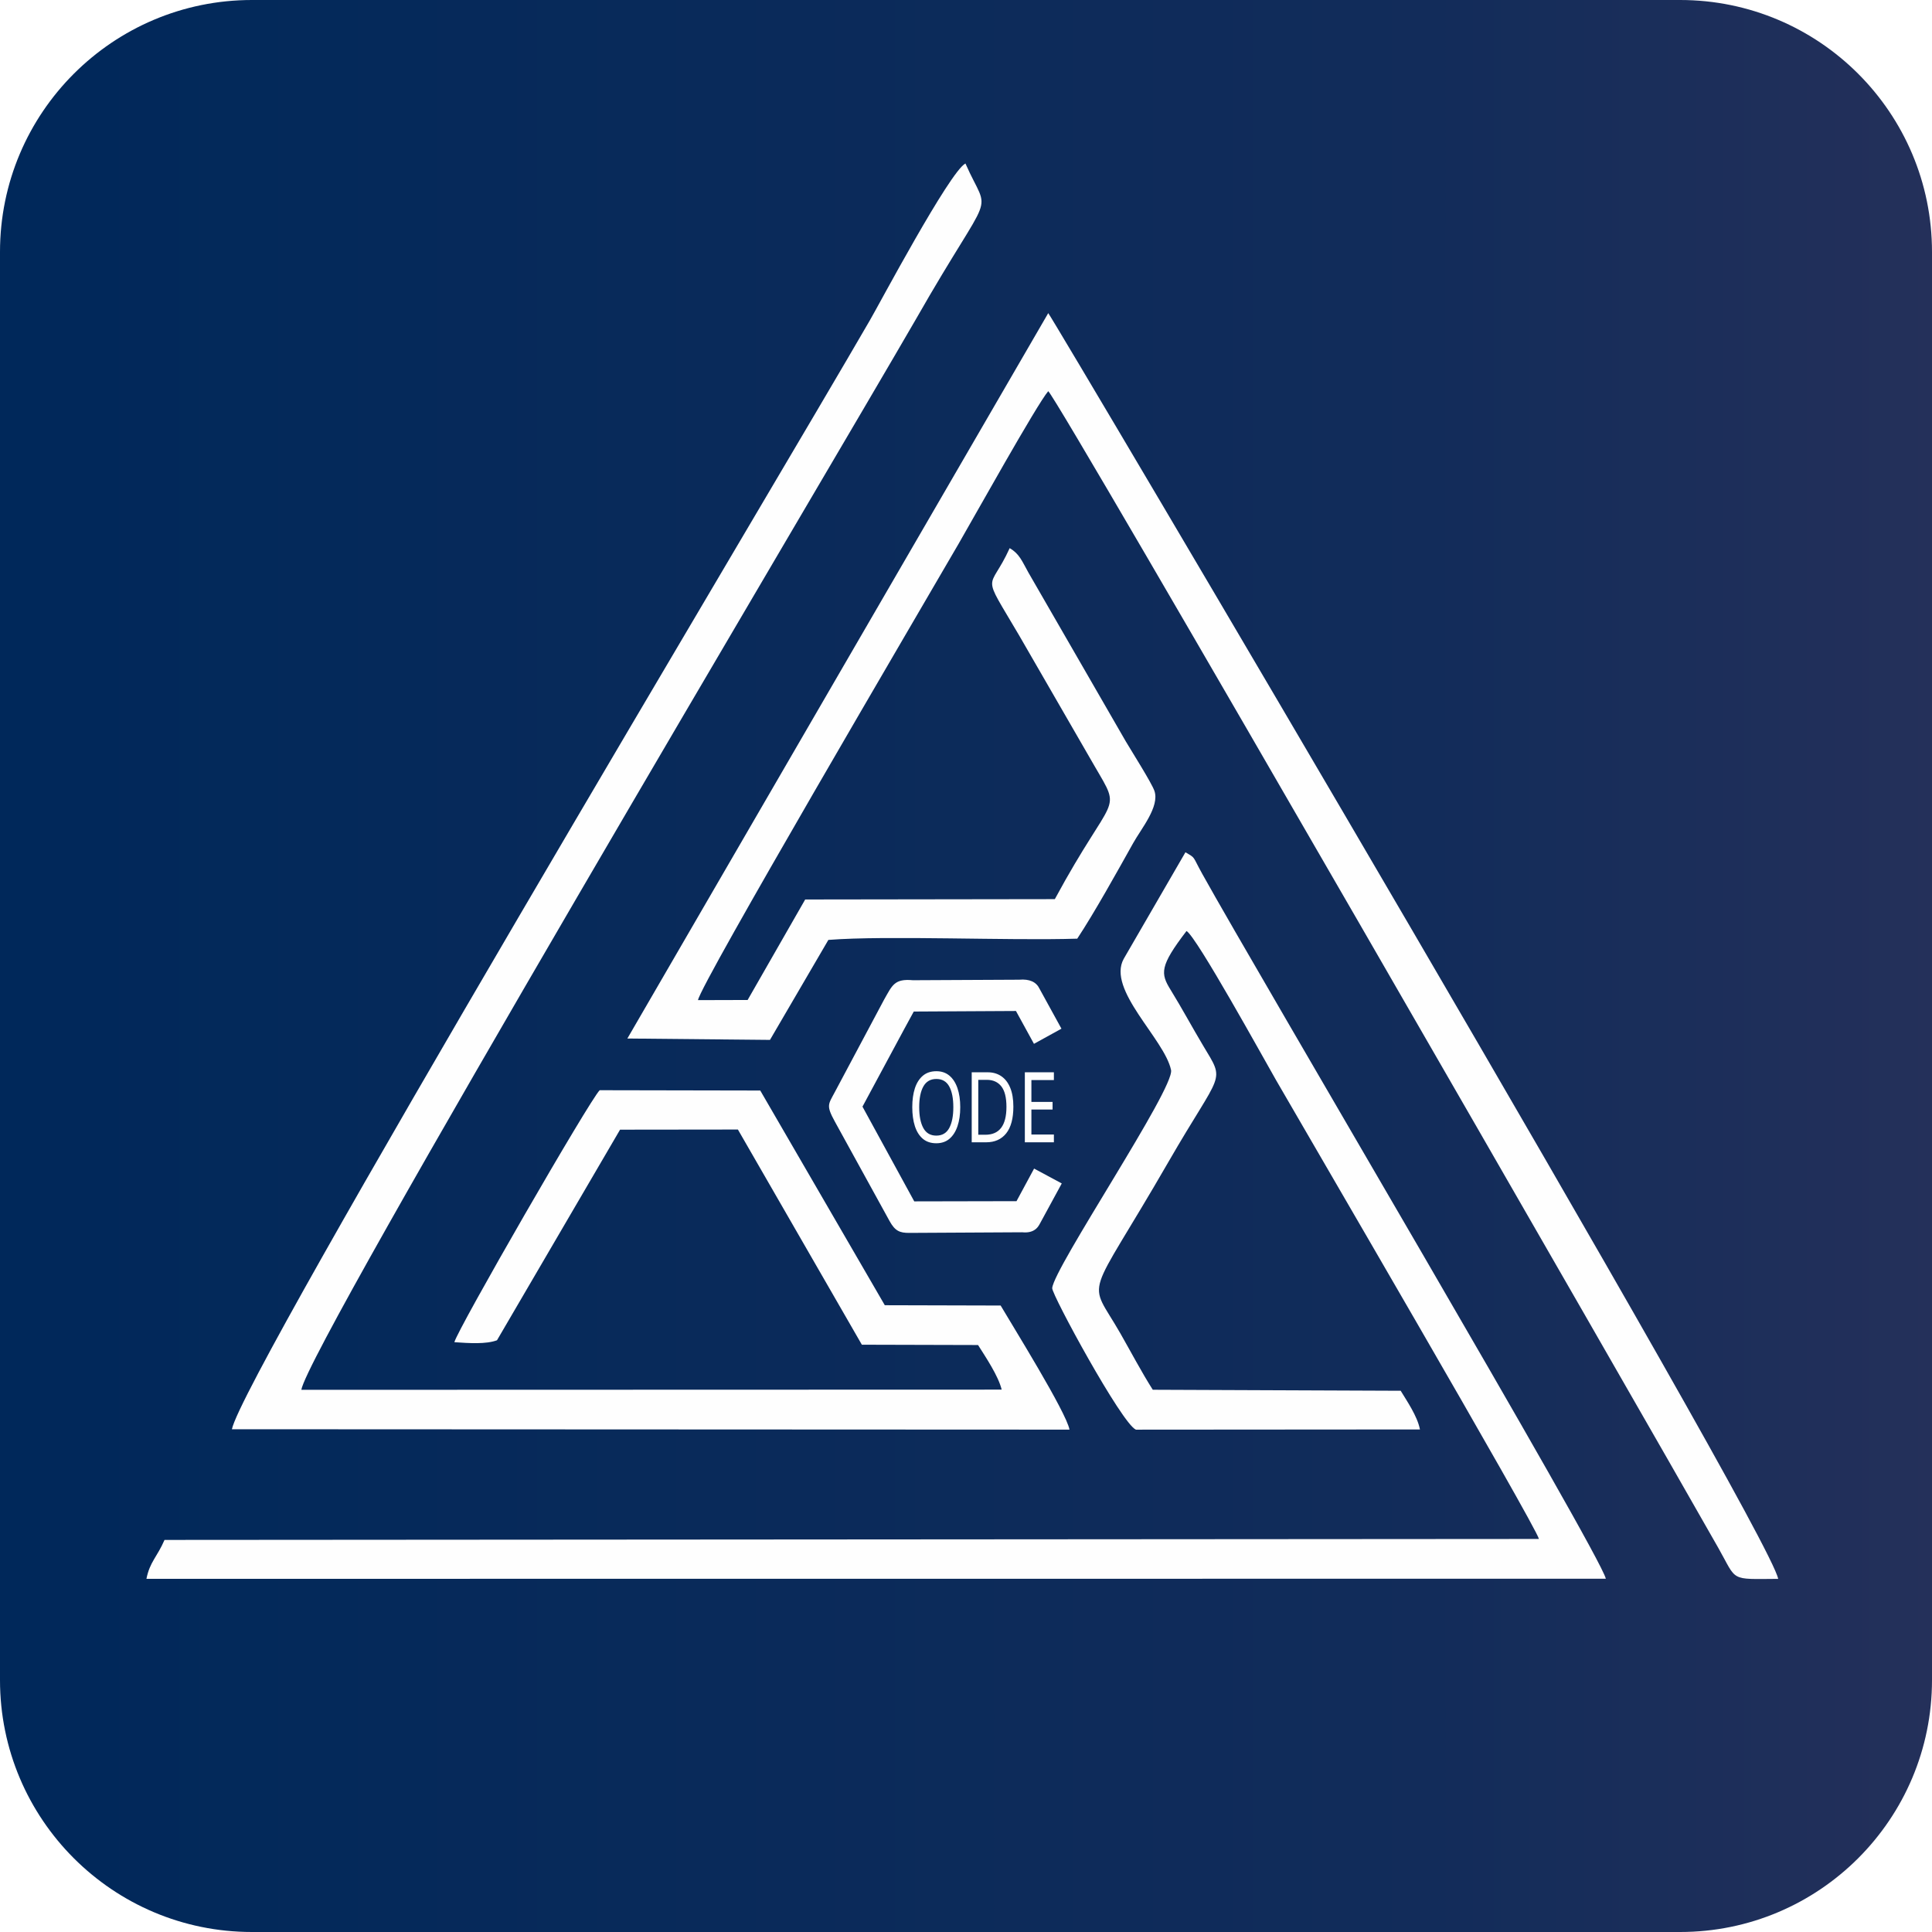
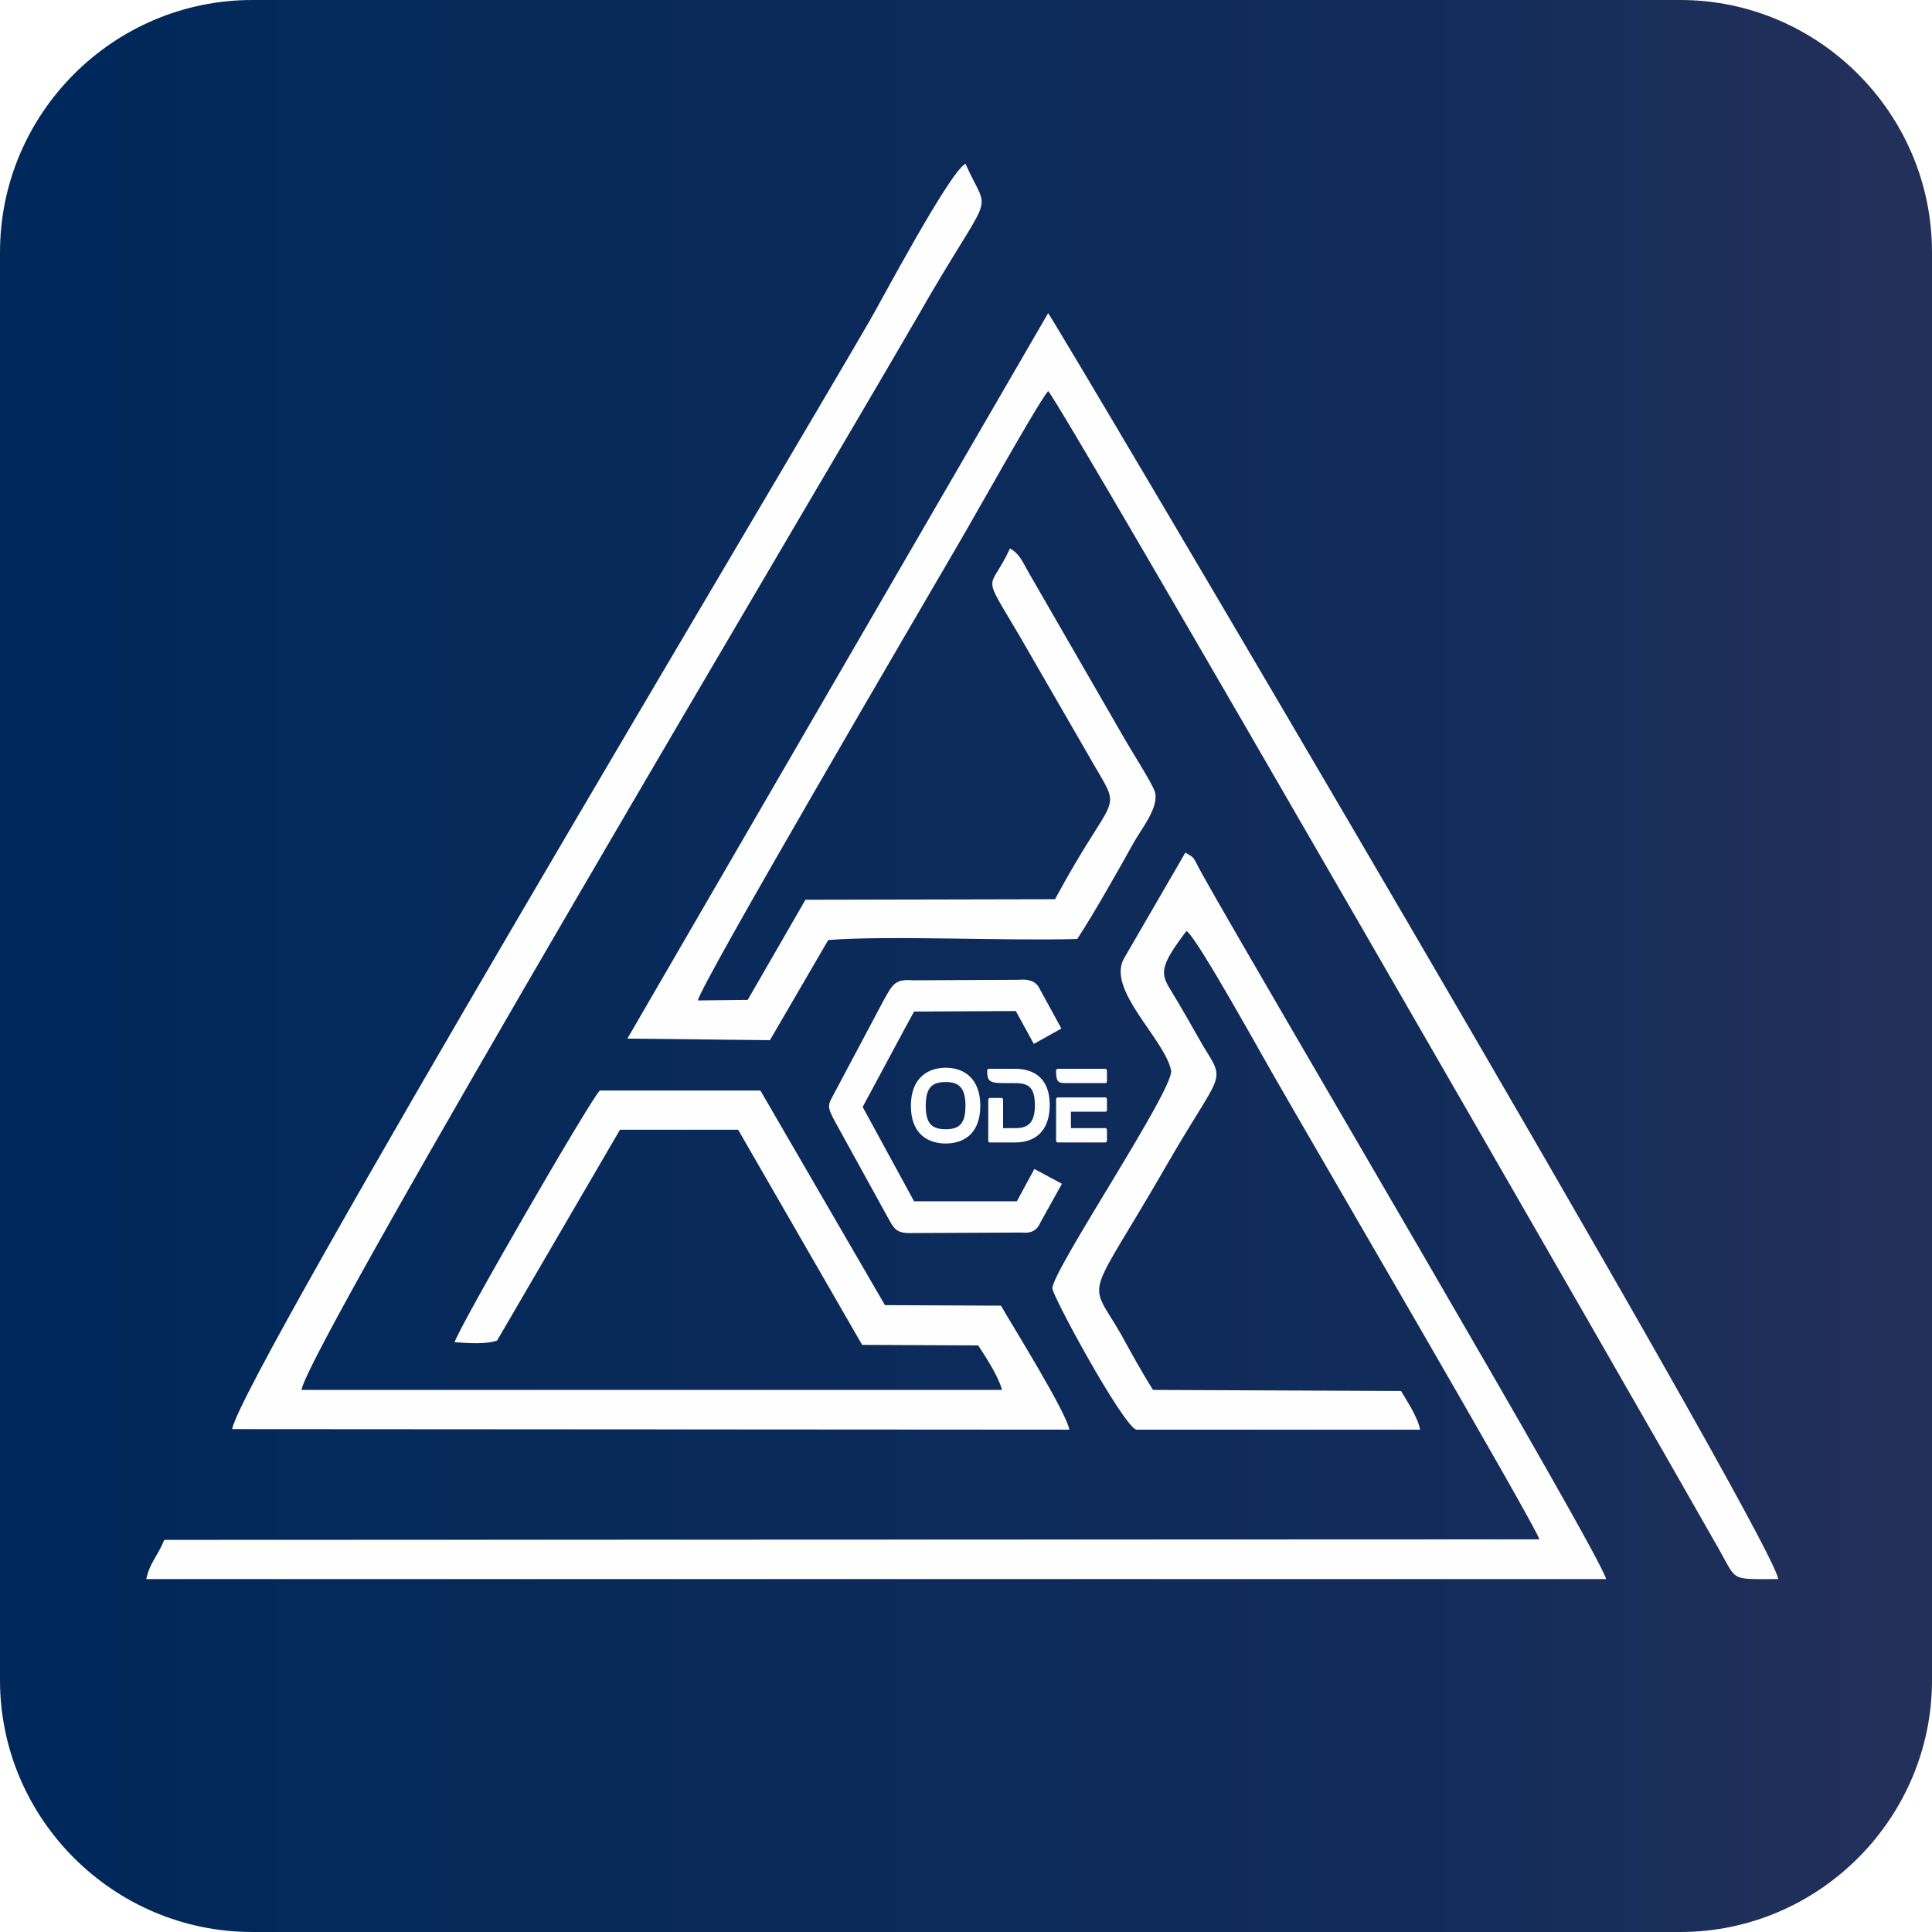
- <svg xmlns="http://www.w3.org/2000/svg" xml:space="preserve" width="1652px" height="1652px" version="1.1" shape-rendering="geometricPrecision" text-rendering="geometricPrecision" image-rendering="optimizeQuality" fill-rule="evenodd" clip-rule="evenodd" viewBox="0 0 560.17 560.17">
+ <svg xmlns="http://www.w3.org/2000/svg" xml:space="preserve" width="500px" height="500px" version="1.1" shape-rendering="geometricPrecision" text-rendering="geometricPrecision" image-rendering="optimizeQuality" fill-rule="evenodd" clip-rule="evenodd" viewBox="0 0 36.46 36.46">
  <defs>
-     <font id="FontID0" horiz-adv-x="943" font-variant="normal" fill-rule="nonzero" font-weight="400">
-       <font-face font-family="ALTRONED Trial">
-         <font-face-src>
-           <font-face-name name="ALTRONEDTrial-Regular" />
-         </font-face-src>
-       </font-face>
-       <missing-glyph>
-         <path d="M0 0z" />
-       </missing-glyph>
-       <glyph unicode="D" horiz-adv-x="949" d="M65.984 19.002c0,-11.996 8.007,-20.003 20.003,-20.003l347.951 0c248.953,0 475.917,99.984 475.917,381.937 0,281.967 -231.953,368.941 -475.917,368.941 -29.997,0 -60.994,0 -90.991,0l-181.968 1.001c-29.997,0 -60.994,0 -90.991,0 -11.996,0 -20.003,-7.993 -20.003,-19.988 0,-83.985 20.003,-109.979 103.988,-120.988 47.998,-5.991 95.981,-3.989 143.979,-3.989l98.984 0c179.981,0 308.961,-6.005 308.961,-225.977 0,-182.969 -95.995,-236.958 -265.968,-236.958 -55.99,0 -111.98,1.001 -167.971,2.002l0 286.957c0,11.996 -7.993,19.988 -20.003,19.988l-163.967 1.001c-11.996,0 -20.003,-7.993 -20.003,-19.988l-2.002 -413.936z" />
-       <glyph unicode="E" horiz-adv-x="794" d="M49.985 729.889c0,-100.985 21.003,-125.978 123.99,-125.978l550.909 0c11.996,0 20.003,7.993 20.003,19.988l0 105.99c0,11.996 -8.007,19.988 -20.003,19.988l-654.897 0c-11.996,0 -20.003,-7.993 -20.003,-19.988zm20.003 -729.889l654.897 0c11.996,0 20.003,7.993 20.003,20.003l0 104.975c0,11.996 -8.007,20.003 -20.003,20.003l-469.926 0 0 167.971 469.926 0c11.996,0 20.003,8.007 20.003,20.003l0 103.974c0,12.01 -8.007,20.003 -20.003,20.003l-654.897 0c-11.996,0 -20.003,-7.993 -20.003,-20.003l0 -416.924c0,-12.01 8.007,-20.003 20.003,-20.003z" />
-       <glyph unicode="O" horiz-adv-x="1037" d="M523.914 -9.994c247.967,0 473.929,99.984 473.929,380.936 0,281.953 -229.966,389.944 -479.92,389.944 -250.969,0 -477.933,-107.991 -477.933,-389.944 0,-282.954 236.972,-380.936 483.923,-380.936zm-277.949 381.937c0,193.964 93.98,243.963 273.96,243.963 177.965,0 273.946,-51.987 273.946,-243.963 0,-190.976 -96.982,-235.971 -271.959,-235.971 -175.963,0 -275.948,42.007 -275.948,235.971z" />
-     </font>
-     <linearGradient id="id0" gradientUnits="userSpaceOnUse" x1="0" y1="280.09" x2="560.17" y2="280.09">
+     <linearGradient id="id0" gradientUnits="userSpaceOnUse" x1="0" y1="18.23" x2="36.46" y2="18.23">
      <stop offset="0" stop-opacity="1" stop-color="#00285A" />
      <stop offset="0.741" stop-opacity="1" stop-color="#122C5A" />
      <stop offset="1" stop-opacity="1" stop-color="#24305A" />
    </linearGradient>
  </defs>
  <g id="Layer_x0020_1">
-     <g id="_1909116748592">
-       <rect fill="url(#id0)" width="560.17" height="560.17" rx="73.05" ry="73.05" />
-       <g>
-         <path fill="#FEFEFE" d="M67.24 414.4l242.85 0.11c-0.87,-4.99 -16.8,-30.57 -19.96,-35.98l-33.59 -0.09 -36.11 -62.25 -46.55 -0.09c-2.79,2.63 -41.18,69.25 -42.14,73.06 4.27,0.29 9.18,0.63 12.36,-0.56l35.68 -61.06 34.17 -0.04 35.94 62.39 33.69 0.09c2.27,3.59 5.88,8.96 6.85,12.93l-203.06 0.06c2.08,-12.78 152.11,-265.29 178.2,-310.43 22.88,-40.11 21.55,-28.79 14.35,-45.14 -4.59,2.37 -25.2,41.2 -27.7,45.46 -28.03,48.5 -181.85,305.64 -184.98,321.54z" />
-         <path fill="#FEFEFE" d="M329.35 414.52l82.35 -0.06c-0.72,-3.84 -3.85,-8.35 -5.58,-11.22l-71.88 -0.29c-3.2,-5.02 -6.49,-11.25 -9.39,-16.33 -9.58,-16.75 -10.3,-7.73 13.96,-49.78 15.53,-26.93 16.6,-22.68 9.98,-33.75 -3,-5.02 -6.19,-10.92 -9.36,-16.06 -2.97,-4.8 -3.24,-6.86 4.59,-17.09 2.84,1.5 22.54,37.28 25.99,43.28 7.83,13.6 75.51,129.54 76.19,132.99l-398.5 0.28c-2.11,4.91 -4.27,6.34 -5.24,11.28l423.14 -0.03c-1.61,-7.26 -101.16,-175.8 -116.98,-204.31 -3.04,-5.47 -1.82,-4.48 -4.91,-6.32l-17.88 30.87c-5.01,8.99 11.82,23.25 13.71,32.27 1.1,5.27 -34.08,57.45 -34.46,63.24 -0.13,1.89 20.22,39.37 24.27,41.03z" />
-         <path fill="#FEFEFE" d="M181.9 301.11l41.35 0.4 16.93 -28.99c17.18,-1.34 52.15,0.27 72.16,-0.36 4.9,-7.4 11.63,-19.5 16.21,-27.7 2.35,-4.22 7.72,-10.58 6.17,-15.14 -0.78,-2.29 -6.64,-11.54 -8.3,-14.35l-28.26 -49c-1.84,-3.28 -2.57,-5.39 -5.41,-7.04 -5.93,13.09 -8.56,6.06 2.77,25.35l21.82 37.8c8.19,14.09 5.57,7.05 -11.5,38.62l-72.38 0.1 -16.69 29.14 -14.39 0.04c0.68,-4.6 64.08,-112.53 75.55,-132.3 4.36,-7.52 22.72,-40.47 26,-44.26 3.36,2.91 172.45,296.85 194.33,335.47 5.49,9.68 3.05,8.98 17.31,8.89 -2.75,-14.61 -210.55,-366.05 -211.64,-366.99l-122.03 210.32z" />
-       </g>
-       <g transform="matrix(0.742495 0 0 1 876.521 -285.19)">
-         <text x="-826" y="616.39" fill="#FEFEFE" font-weight="normal" font-size="28.42px" font-family="ALTRONED Trial">ODE</text>
-       </g>
-       <path fill="#FEFEFE" d="M301.42 286.71l6.34 11.55 -7.97 4.39 -5.22 -9.52 -29.63 0.16 -2.73 5.01 -12.14 22.56 15.01 27.47 29.65 -0.06 5.1 -9.45 8.02 4.31 -6.09 11.2c-0.43,0.66 -1.23,3.4 -5.41,2.96l-32.73 0.18c-2.72,0.01 -4.1,-0.53 -5.71,-3.46l-15.82 -28.76c-2.6,-4.73 -1.95,-5.01 -0.08,-8.53l14.28 -26.8c2.43,-4.27 3.01,-6.21 8.42,-5.71l30.77 -0.15c3.05,-0.26 5,0.65 5.94,2.65z" />
+     <g id="_1873454348576">
+       <path fill="url(#id0)" d="M4.76 0l26.95 0c2.61,0 4.75,2.14 4.75,4.76l0 26.95c0,2.61 -2.14,4.75 -4.75,4.75l-26.95 0c-2.62,0 -4.76,-2.14 -4.76,-4.75l0 -26.95c0,-2.62 2.14,-4.76 4.76,-4.76z" />
+       <path fill="#FEFEFE" d="M4.38 26.97l15.8 0.01c-0.05,-0.32 -1.09,-1.99 -1.29,-2.34l-2.19 -0.01 -2.35 -4.05 -3.03 0c-0.18,0.17 -2.68,4.5 -2.74,4.75 0.27,0.02 0.59,0.04 0.8,-0.03l2.32 -3.98 2.23 0 2.34 4.06 2.19 0.01c0.15,0.23 0.38,0.58 0.45,0.84l-13.22 0c0.13,-0.83 9.9,-17.27 11.6,-20.21 1.49,-2.61 1.4,-1.87 0.93,-2.93 -0.3,0.15 -1.64,2.68 -1.8,2.95 -1.83,3.16 -11.84,19.9 -12.04,20.93z" />
+       <path fill="#FEFEFE" d="M21.44 26.98l5.36 0c-0.05,-0.25 -0.25,-0.54 -0.36,-0.73l-4.68 -0.02c-0.21,-0.33 -0.43,-0.73 -0.61,-1.06 -0.63,-1.09 -0.67,-0.51 0.9,-3.24 1.02,-1.76 1.09,-1.48 0.65,-2.2 -0.19,-0.33 -0.4,-0.71 -0.61,-1.05 -0.19,-0.31 -0.21,-0.44 0.3,-1.11 0.19,0.1 1.47,2.43 1.7,2.82 0.5,0.88 4.91,8.43 4.96,8.66l-25.95 0.01c-0.13,0.32 -0.27,0.42 -0.34,0.74l27.55 0c-0.11,-0.48 -6.59,-11.45 -7.62,-13.3 -0.2,-0.36 -0.12,-0.29 -0.32,-0.41l-1.16 2c-0.33,0.59 0.77,1.52 0.89,2.11 0.07,0.34 -2.22,3.74 -2.24,4.11 -0.01,0.13 1.31,2.56 1.58,2.67z" />
+       <path fill="#FEFEFE" d="M11.84 19.6l2.69 0.03 1.1 -1.89c1.12,-0.09 3.4,0.02 4.7,-0.02 0.32,-0.49 0.76,-1.27 1.06,-1.81 0.15,-0.27 0.5,-0.69 0.4,-0.98 -0.05,-0.15 -0.43,-0.75 -0.54,-0.94l-1.84 -3.19c-0.12,-0.21 -0.17,-0.35 -0.35,-0.45 -0.39,0.85 -0.56,0.39 0.18,1.65l1.42 2.46c0.53,0.91 0.36,0.45 -0.75,2.51l-4.71 0.01 -1.09 1.89 -0.94 0.01c0.05,-0.3 4.17,-7.33 4.92,-8.62 0.29,-0.49 1.48,-2.63 1.69,-2.88 0.22,0.19 11.23,19.33 12.65,21.84 0.36,0.63 0.2,0.58 1.13,0.58 -0.18,-0.95 -13.7,-23.83 -13.78,-23.89l-7.94 13.69z" />
+       <path fill="#FEFEFE" fill-rule="nonzero" d="M17.85 21.58c0.34,0 0.65,-0.19 0.65,-0.71 0,-0.52 -0.31,-0.72 -0.65,-0.72 -0.35,0 -0.66,0.2 -0.66,0.72 0,0.53 0.32,0.71 0.66,0.71zm-0.38 -0.71c0,-0.36 0.13,-0.45 0.38,-0.45 0.24,0 0.37,0.1 0.37,0.45 0,0.35 -0.13,0.44 -0.37,0.44 -0.24,0 -0.38,-0.08 -0.38,-0.44zm1.18 0.65c0,0.03 0.01,0.04 0.03,0.04l0.48 0c0.34,0 0.65,-0.18 0.65,-0.71 0,-0.52 -0.32,-0.68 -0.65,-0.68 -0.05,0 -0.09,0 -0.13,0l-0.25 0c-0.04,0 -0.08,0 -0.12,0 -0.02,0 -0.03,0.01 -0.03,0.04 0,0.15 0.03,0.2 0.14,0.22 0.07,0.01 0.13,0.01 0.2,0.01l0.13 0c0.25,0 0.43,0.01 0.43,0.42 0,0.33 -0.13,0.43 -0.37,0.43 -0.07,0 -0.15,0 -0.23,0l0 -0.53c0,-0.02 -0.01,-0.04 -0.02,-0.04l-0.23 0c-0.02,0 -0.03,0.02 -0.03,0.04l0 0.76zm1.28 -1.31c0,0.19 0.03,0.23 0.17,0.23l0.76 0c0.02,0 0.03,-0.01 0.03,-0.04l0 -0.19c0,-0.02 -0.01,-0.04 -0.03,-0.04l-0.9 0c-0.02,0 -0.03,0.02 -0.03,0.04zm0.03 1.35l0.9 0c0.02,0 0.03,-0.02 0.03,-0.04l0 -0.19c0,-0.02 -0.01,-0.04 -0.03,-0.04l-0.65 0 0 -0.31 0.65 0c0.02,0 0.03,-0.01 0.03,-0.04l0 -0.19c0,-0.02 -0.01,-0.04 -0.03,-0.04l-0.9 0c-0.02,0 -0.03,0.02 -0.03,0.04l0 0.77c0,0.02 0.01,0.04 0.03,0.04z" />
+       <path fill="#FEFEFE" d="M19.62 18.66l0.41 0.75 -0.52 0.29 -0.34 -0.62 -1.92 0.01 -0.18 0.33 -0.79 1.47 0.97 1.78 1.94 0 0.33 -0.61 0.52 0.28 -0.4 0.72c-0.03,0.05 -0.08,0.23 -0.35,0.2l-2.13 0.01c-0.18,0 -0.27,-0.04 -0.37,-0.23l-1.03 -1.87c-0.17,-0.31 -0.13,-0.32 -0.01,-0.55l0.93 -1.75c0.16,-0.28 0.2,-0.4 0.55,-0.37l2 -0.01c0.2,-0.02 0.33,0.04 0.39,0.17z" />
    </g>
  </g>
</svg>
